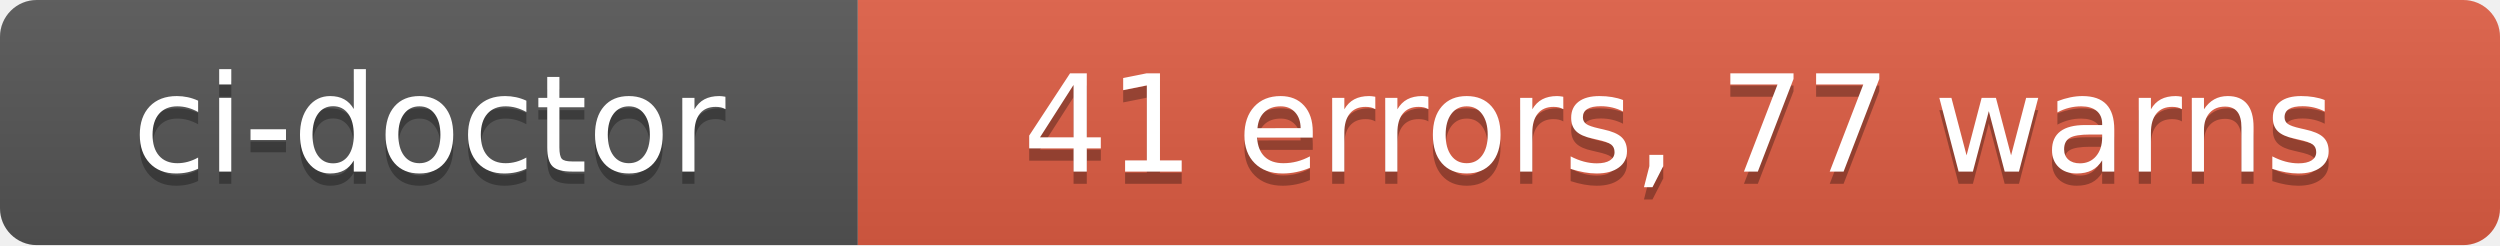
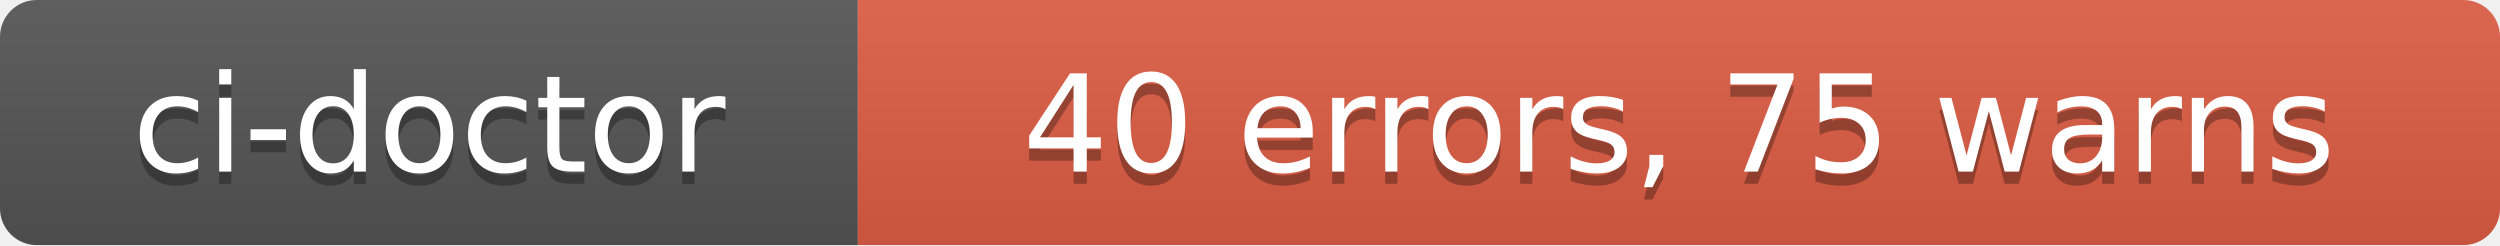
- <svg xmlns="http://www.w3.org/2000/svg" width="204" height="20" role="img" aria-label="ci-doctor: 41 errors, 77 warns">
+ <svg xmlns="http://www.w3.org/2000/svg" width="204" height="20" role="img" aria-label="ci-doctor: 40 errors, 75 warns">
  <linearGradient id="s" x2="0" y2="100%">
    <stop offset="0" stop-color="#bbb" stop-opacity=".1" />
    <stop offset="1" stop-opacity=".1" />
  </linearGradient>
  <clipPath id="r">
    <rect width="204" height="20" rx="3" fill="#fff" />
  </clipPath>
  <g clip-path="url(#r)">
    <rect width="70" height="20" fill="#555" />
    <rect x="70" width="134" height="20" fill="#e05d44" />
    <rect width="204" height="20" fill="url(#s)" />
  </g>
  <g fill="#fff" text-anchor="middle" font-family="Verdana,Geneva,DejaVu Sans,sans-serif" text-rendering="geometricPrecision" font-size="110">
    <text aria-hidden="true" x="350" y="150" fill="#010101" fill-opacity=".3" transform="scale(.1)" textLength="580">ci-doctor</text>
    <text x="350" y="140" transform="scale(.1)" fill="#fff" textLength="580">ci-doctor</text>
-     <text aria-hidden="true" x="1370" y="150" fill="#010101" fill-opacity=".3" transform="scale(.1)" textLength="1220">41 errors, 77 warns</text>
-     <text x="1370" y="140" transform="scale(.1)" fill="#fff" textLength="1220">41 errors, 77 warns</text>
+     <text aria-hidden="true" x="1370" y="150" fill="#010101" fill-opacity=".3" transform="scale(.1)" textLength="1220">40 errors, 75 warns</text>
+     <text x="1370" y="140" transform="scale(.1)" fill="#fff" textLength="1220">40 errors, 75 warns</text>
  </g>
</svg>
